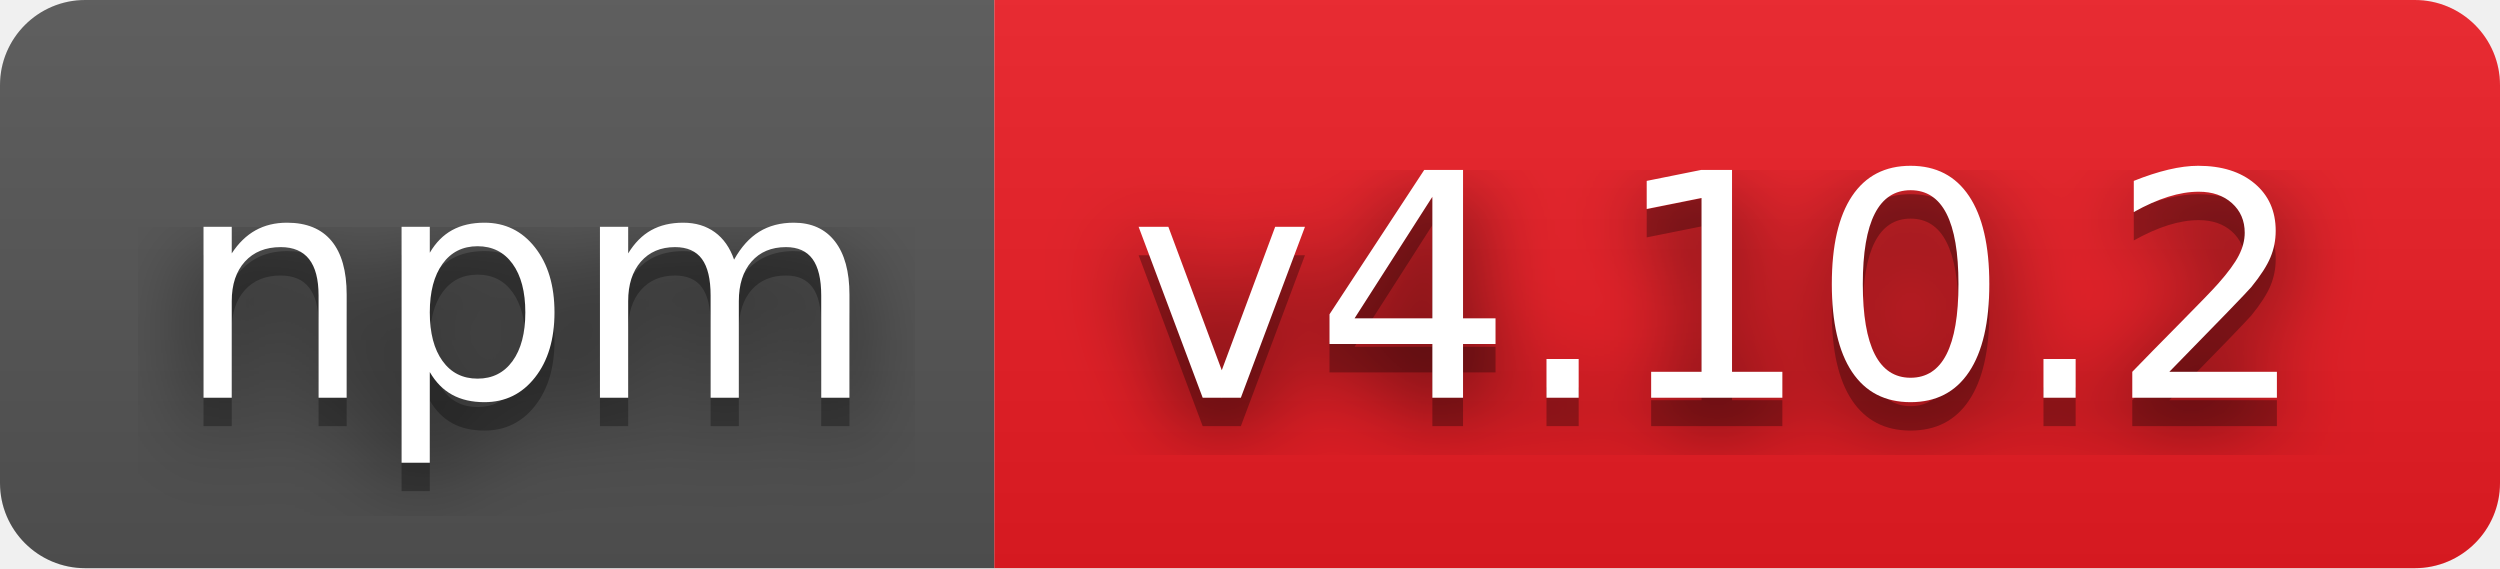
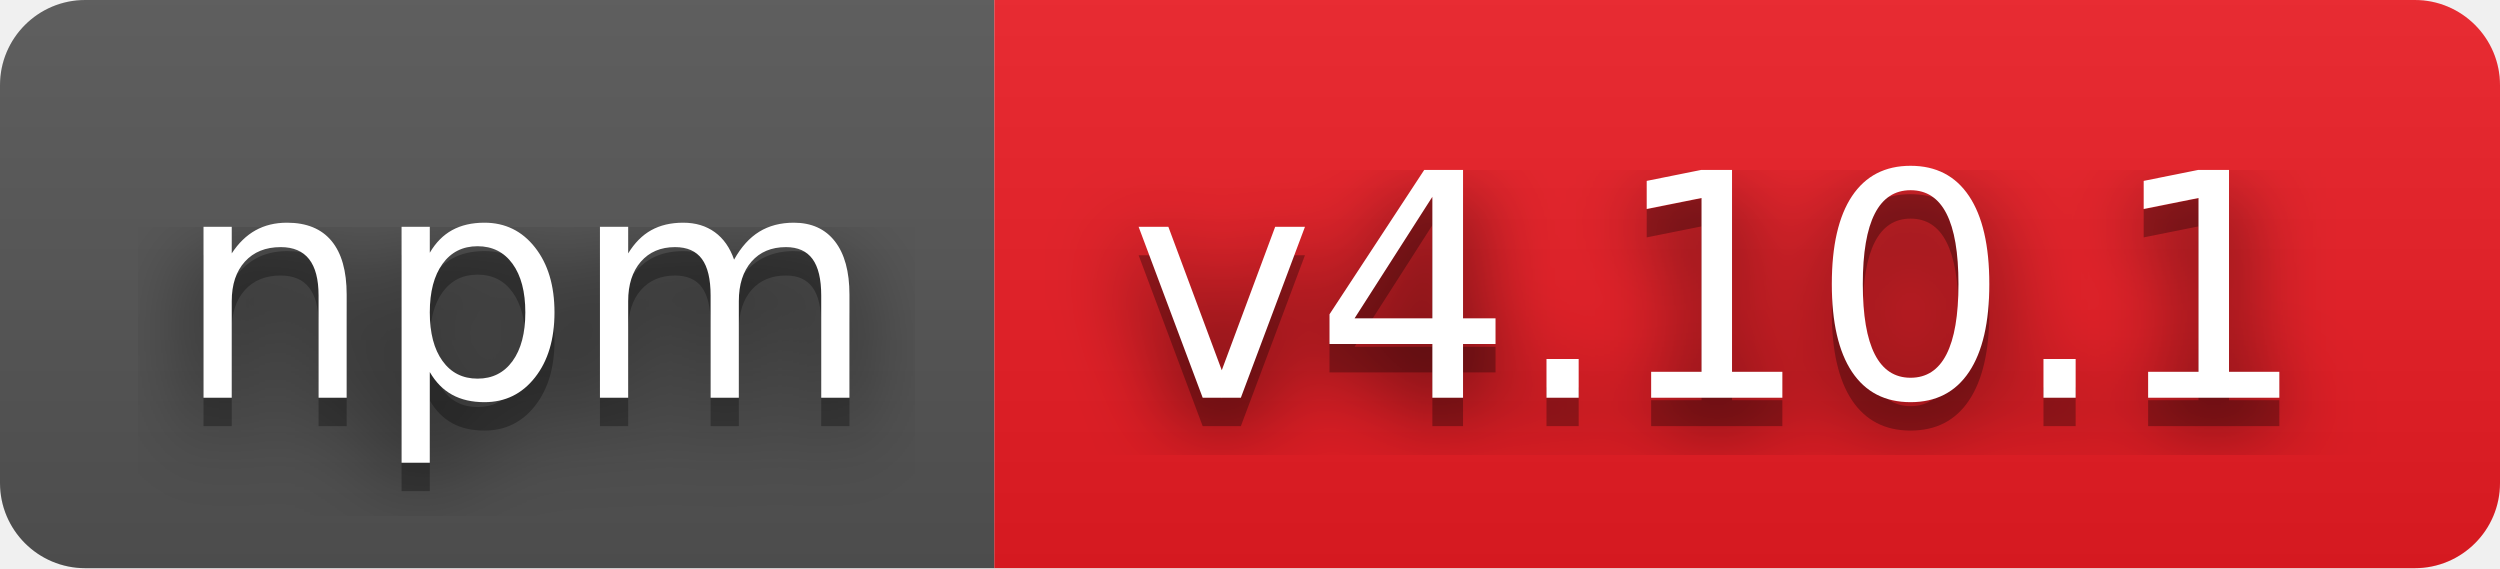
- <svg xmlns="http://www.w3.org/2000/svg" width="88" height="20" role="img" aria-label="npm: v4.10.2">
+ <svg xmlns="http://www.w3.org/2000/svg" width="88" height="20" role="img" aria-label="npm: v4.10.1">
  <filter id="blur">
-     <feGaussianBlur stdDeviation="16" />
+     <feGaussianBlur in="SourceGraphic" stdDeviation="16" />
  </filter>
  <linearGradient id="s" x2="0" y2="100%">
    <stop offset="0" stop-color="#bbb" stop-opacity=".1" />
    <stop offset="1" stop-opacity=".1" />
  </linearGradient>
  <clipPath id="r">
-     <rect width="88" height="20" rx="3" />
+     <rect width="88" height="20" rx="3" fill="#fff" />
  </clipPath>
  <g clip-path="url(#r)">
    <rect width="35" height="20" fill="#555" />
    <rect x="35" width="53" height="20" fill="#ed1c24" />
    <rect width="88" height="20" fill="url(#s)" />
  </g>
  <g fill="#fff" text-anchor="middle" font-family="Verdana,Geneva,DejaVu Sans,sans-serif" text-rendering="geometricPrecision" font-size="110">
-     <g transform="scale(.1)">
-       <g aria-hidden="true" fill="#010101">
-         <text x="185" y="150" fill-opacity=".8" filter="url(#blur)" textLength="250">npm</text>
-         <text x="185" y="150" fill-opacity=".3" textLength="250">npm</text>
-       </g>
-       <text x="185" y="140" textLength="250">npm</text>
-     </g>
-     <g transform="scale(.1)">
-       <g aria-hidden="true" fill="#010101">
-         <text x="605" y="150" fill-opacity=".8" filter="url(#blur)" textLength="430">v4.10.2</text>
-         <text x="605" y="150" fill-opacity=".3" textLength="430">v4.10.2</text>
-       </g>
-       <text x="605" y="140" textLength="430">v4.10.2</text>
-     </g>
+     <text aria-hidden="true" x="185" y="150" fill="#010101" fill-opacity=".80" filter="url(#blur)" transform="scale(.1)" textLength="250">npm</text>
+     <text aria-hidden="true" x="185" y="150" fill="#010101" fill-opacity=".3" transform="scale(.1)" textLength="250">npm</text>
+     <text x="185" y="140" transform="scale(.1)" fill="#fff" textLength="250">npm</text>
+     <text aria-hidden="true" x="605" y="150" fill="#010101" fill-opacity=".80" filter="url(#blur)" transform="scale(.1)" textLength="430">v4.10.1</text>
+     <text aria-hidden="true" x="605" y="150" fill="#010101" fill-opacity=".3" transform="scale(.1)" textLength="430">v4.10.1</text>
+     <text x="605" y="140" transform="scale(.1)" fill="#fff" textLength="430">v4.10.1</text>
  </g>
</svg>
